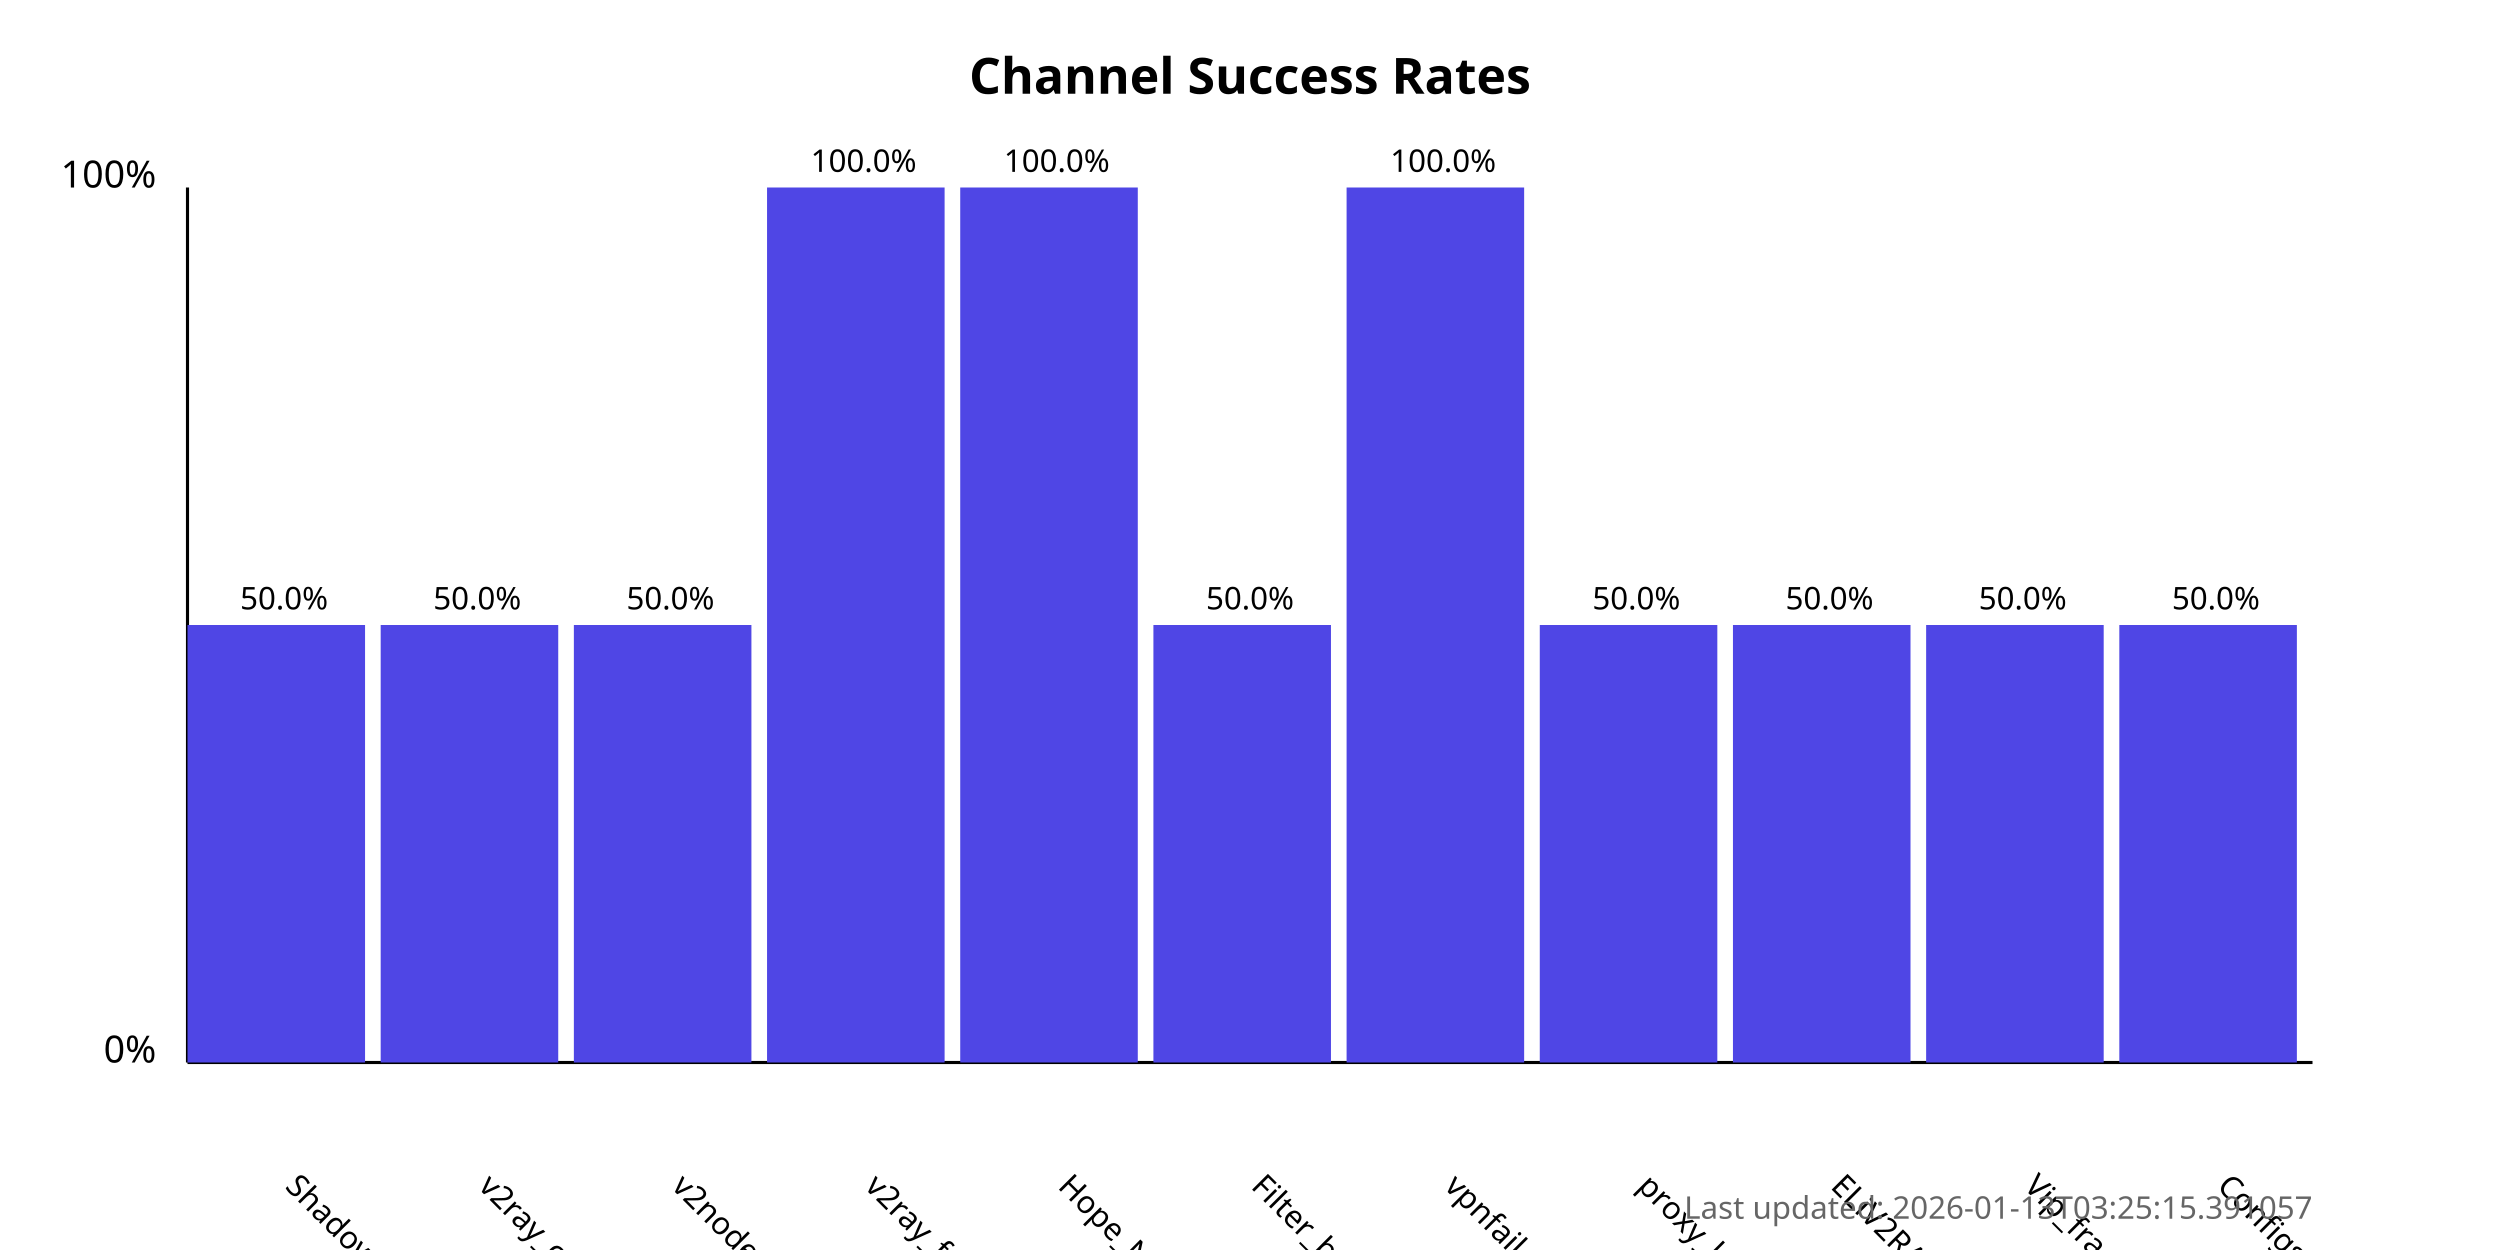
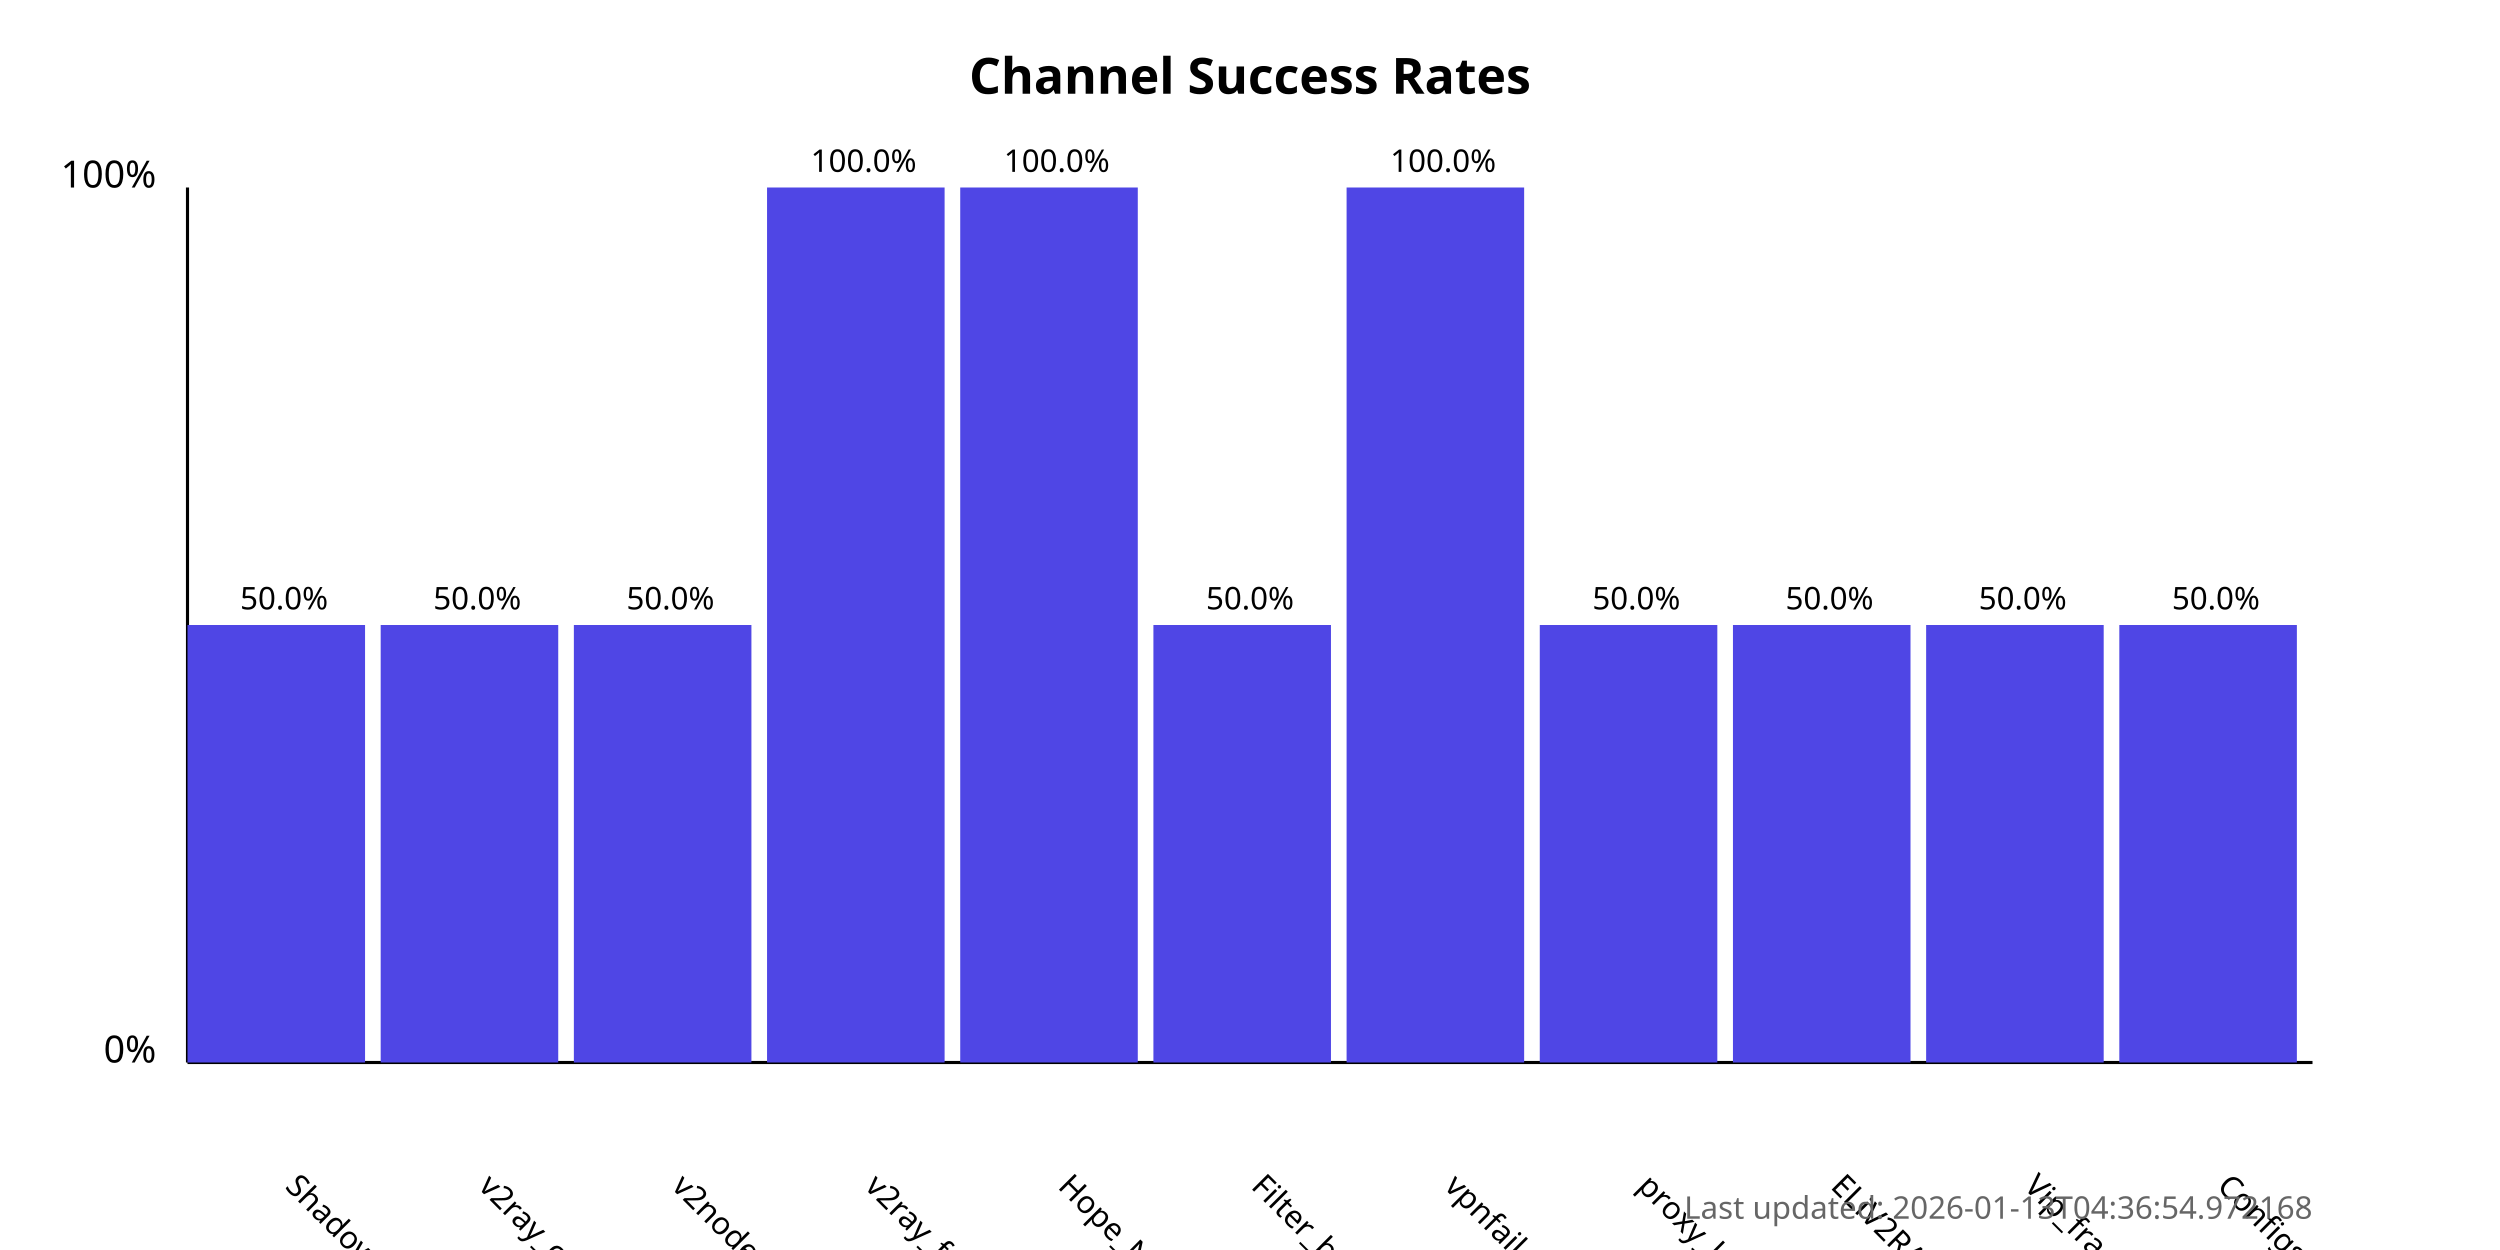
<svg xmlns="http://www.w3.org/2000/svg" width="800" height="400">
  <style>
            .chart-title { font: bold 16px sans-serif; }
            .axis-label { font: 12px sans-serif; }
            .tick-label { font: 10px sans-serif; }
            .bar { fill: #4f46e5; }
            .bar:hover { fill: #6366f1; }
            .timestamp { font: 10px sans-serif; fill: #666; }
        </style>
  <text x="400.0" y="30" text-anchor="middle" class="chart-title">
            Channel Success Rates
        </text>
  <line x1="60" y1="340" x2="60" y2="60" stroke="black" stroke-width="1" />
  <line x1="60" y1="340" x2="740" y2="340" stroke="black" stroke-width="1" />
  <text x="50" y="340" text-anchor="end" class="axis-label">0%</text>
  <text x="50" y="60" text-anchor="end" class="axis-label">100%</text>
  <g>
    <rect x="60" y="200.0" width="56.818" height="140.0" class="bar" />
    <text x="90.909" y="380" transform="rotate(45, 90.90909, 380)" text-anchor="start" class="tick-label">
                ShadowProxy66
            </text>
    <text x="90.909" y="195.0" text-anchor="middle" class="tick-label">
                50.0%
            </text>
  </g>
  <g>
    <rect x="121.818" y="200.0" width="56.818" height="140.0" class="bar" />
    <text x="152.727" y="380" transform="rotate(45, 152.7273, 380)" text-anchor="start" class="tick-label">
                v2ray_configs_pool
            </text>
    <text x="152.727" y="195.0" text-anchor="middle" class="tick-label">
                50.0%
            </text>
  </g>
  <g>
    <rect x="183.636" y="200.0" width="56.818" height="140.0" class="bar" />
    <text x="214.545" y="380" transform="rotate(45, 214.5455, 380)" text-anchor="start" class="tick-label">
                v2nodes
            </text>
    <text x="214.545" y="195.0" text-anchor="middle" class="tick-label">
                50.0%
            </text>
  </g>
  <g>
    <rect x="245.455" y="60.0" width="56.818" height="280.0" class="bar" />
    <text x="276.364" y="380" transform="rotate(45, 276.3636, 380)" text-anchor="start" class="tick-label">
                v2ray_free_conf
            </text>
    <text x="276.364" y="55.0" text-anchor="middle" class="tick-label">
                100.0%
            </text>
  </g>
  <g>
    <rect x="307.273" y="60.0" width="56.818" height="280.0" class="bar" />
    <text x="338.182" y="380" transform="rotate(45, 338.1818, 380)" text-anchor="start" class="tick-label">
                Hope_Net
            </text>
    <text x="338.182" y="55.0" text-anchor="middle" class="tick-label">
                100.0%
            </text>
  </g>
  <g>
    <rect x="369.091" y="200.0" width="56.818" height="140.0" class="bar" />
    <text x="400.0" y="380" transform="rotate(45, 400.0, 380)" text-anchor="start" class="tick-label">
                Filter_breaker
            </text>
    <text x="400.0" y="195.0" text-anchor="middle" class="tick-label">
                50.0%
            </text>
  </g>
  <g>
    <rect x="430.909" y="60.0" width="56.818" height="280.0" class="bar" />
    <text x="461.818" y="380" transform="rotate(45, 461.8182, 380)" text-anchor="start" class="tick-label">
                vpnfail_vless
            </text>
    <text x="461.818" y="55.0" text-anchor="middle" class="tick-label">
                100.0%
            </text>
  </g>
  <g>
    <rect x="492.727" y="200.0" width="56.818" height="140.0" class="bar" />
    <text x="523.636" y="380" transform="rotate(45, 523.6364, 380)" text-anchor="start" class="tick-label">
                proxy_kafee
            </text>
    <text x="523.636" y="195.0" text-anchor="middle" class="tick-label">
                50.0%
            </text>
  </g>
  <g>
    <rect x="554.545" y="200.0" width="56.818" height="140.0" class="bar" />
    <text x="585.455" y="380" transform="rotate(45, 585.4545, 380)" text-anchor="start" class="tick-label">
                ELiV2RAY
            </text>
    <text x="585.455" y="195.0" text-anchor="middle" class="tick-label">
                50.0%
            </text>
  </g>
  <g>
    <rect x="616.364" y="200.0" width="56.818" height="140.0" class="bar" />
    <text x="647.273" y="380" transform="rotate(45, 647.2727, 380)" text-anchor="start" class="tick-label">
                Vip_fragment_v2ray
            </text>
    <text x="647.273" y="195.0" text-anchor="middle" class="tick-label">
                50.0%
            </text>
  </g>
  <g>
    <rect x="678.182" y="200.0" width="56.818" height="140.0" class="bar" />
    <text x="709.091" y="380" transform="rotate(45, 709.0909, 380)" text-anchor="start" class="tick-label">
                ConfigsHubPlus
            </text>
    <text x="709.091" y="195.0" text-anchor="middle" class="tick-label">
                50.0%
            </text>
  </g>
  <text x="740" y="390" text-anchor="end" class="timestamp">
-             Last updated: 2026-01-13T03:25:15.391057
+             Last updated: 2026-01-13T04:36:54.972168
        </text>
</svg>
